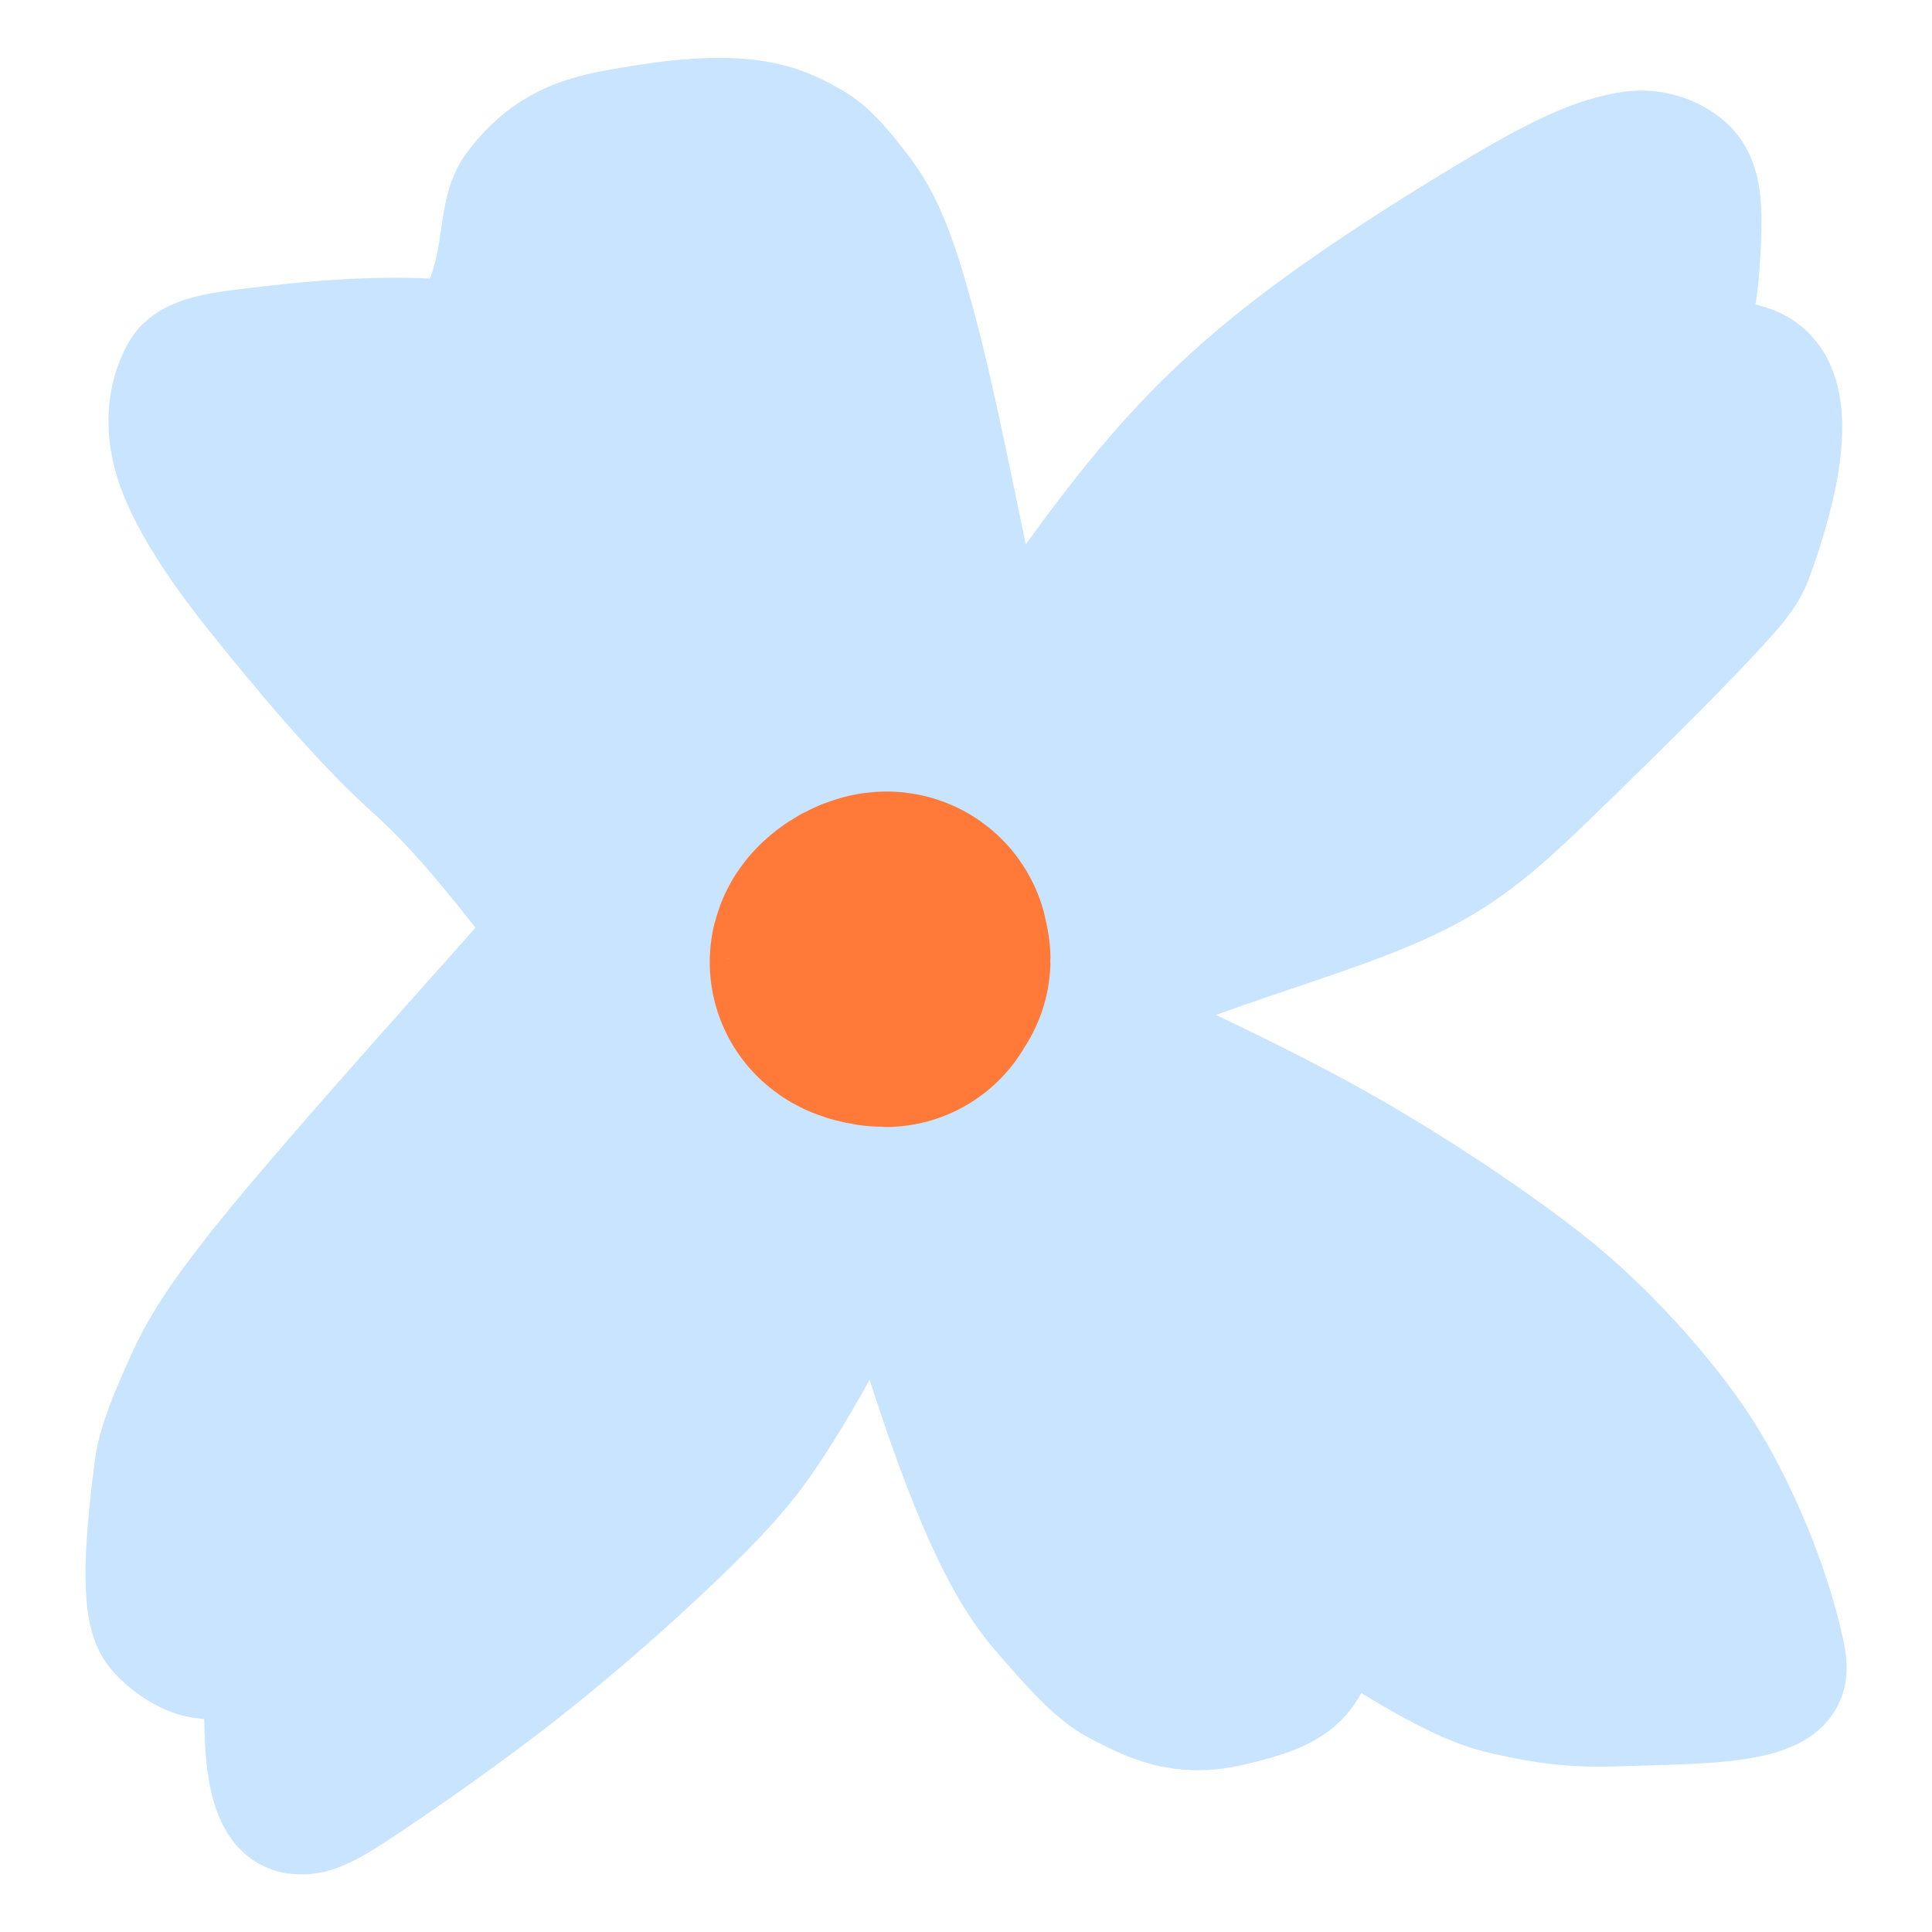
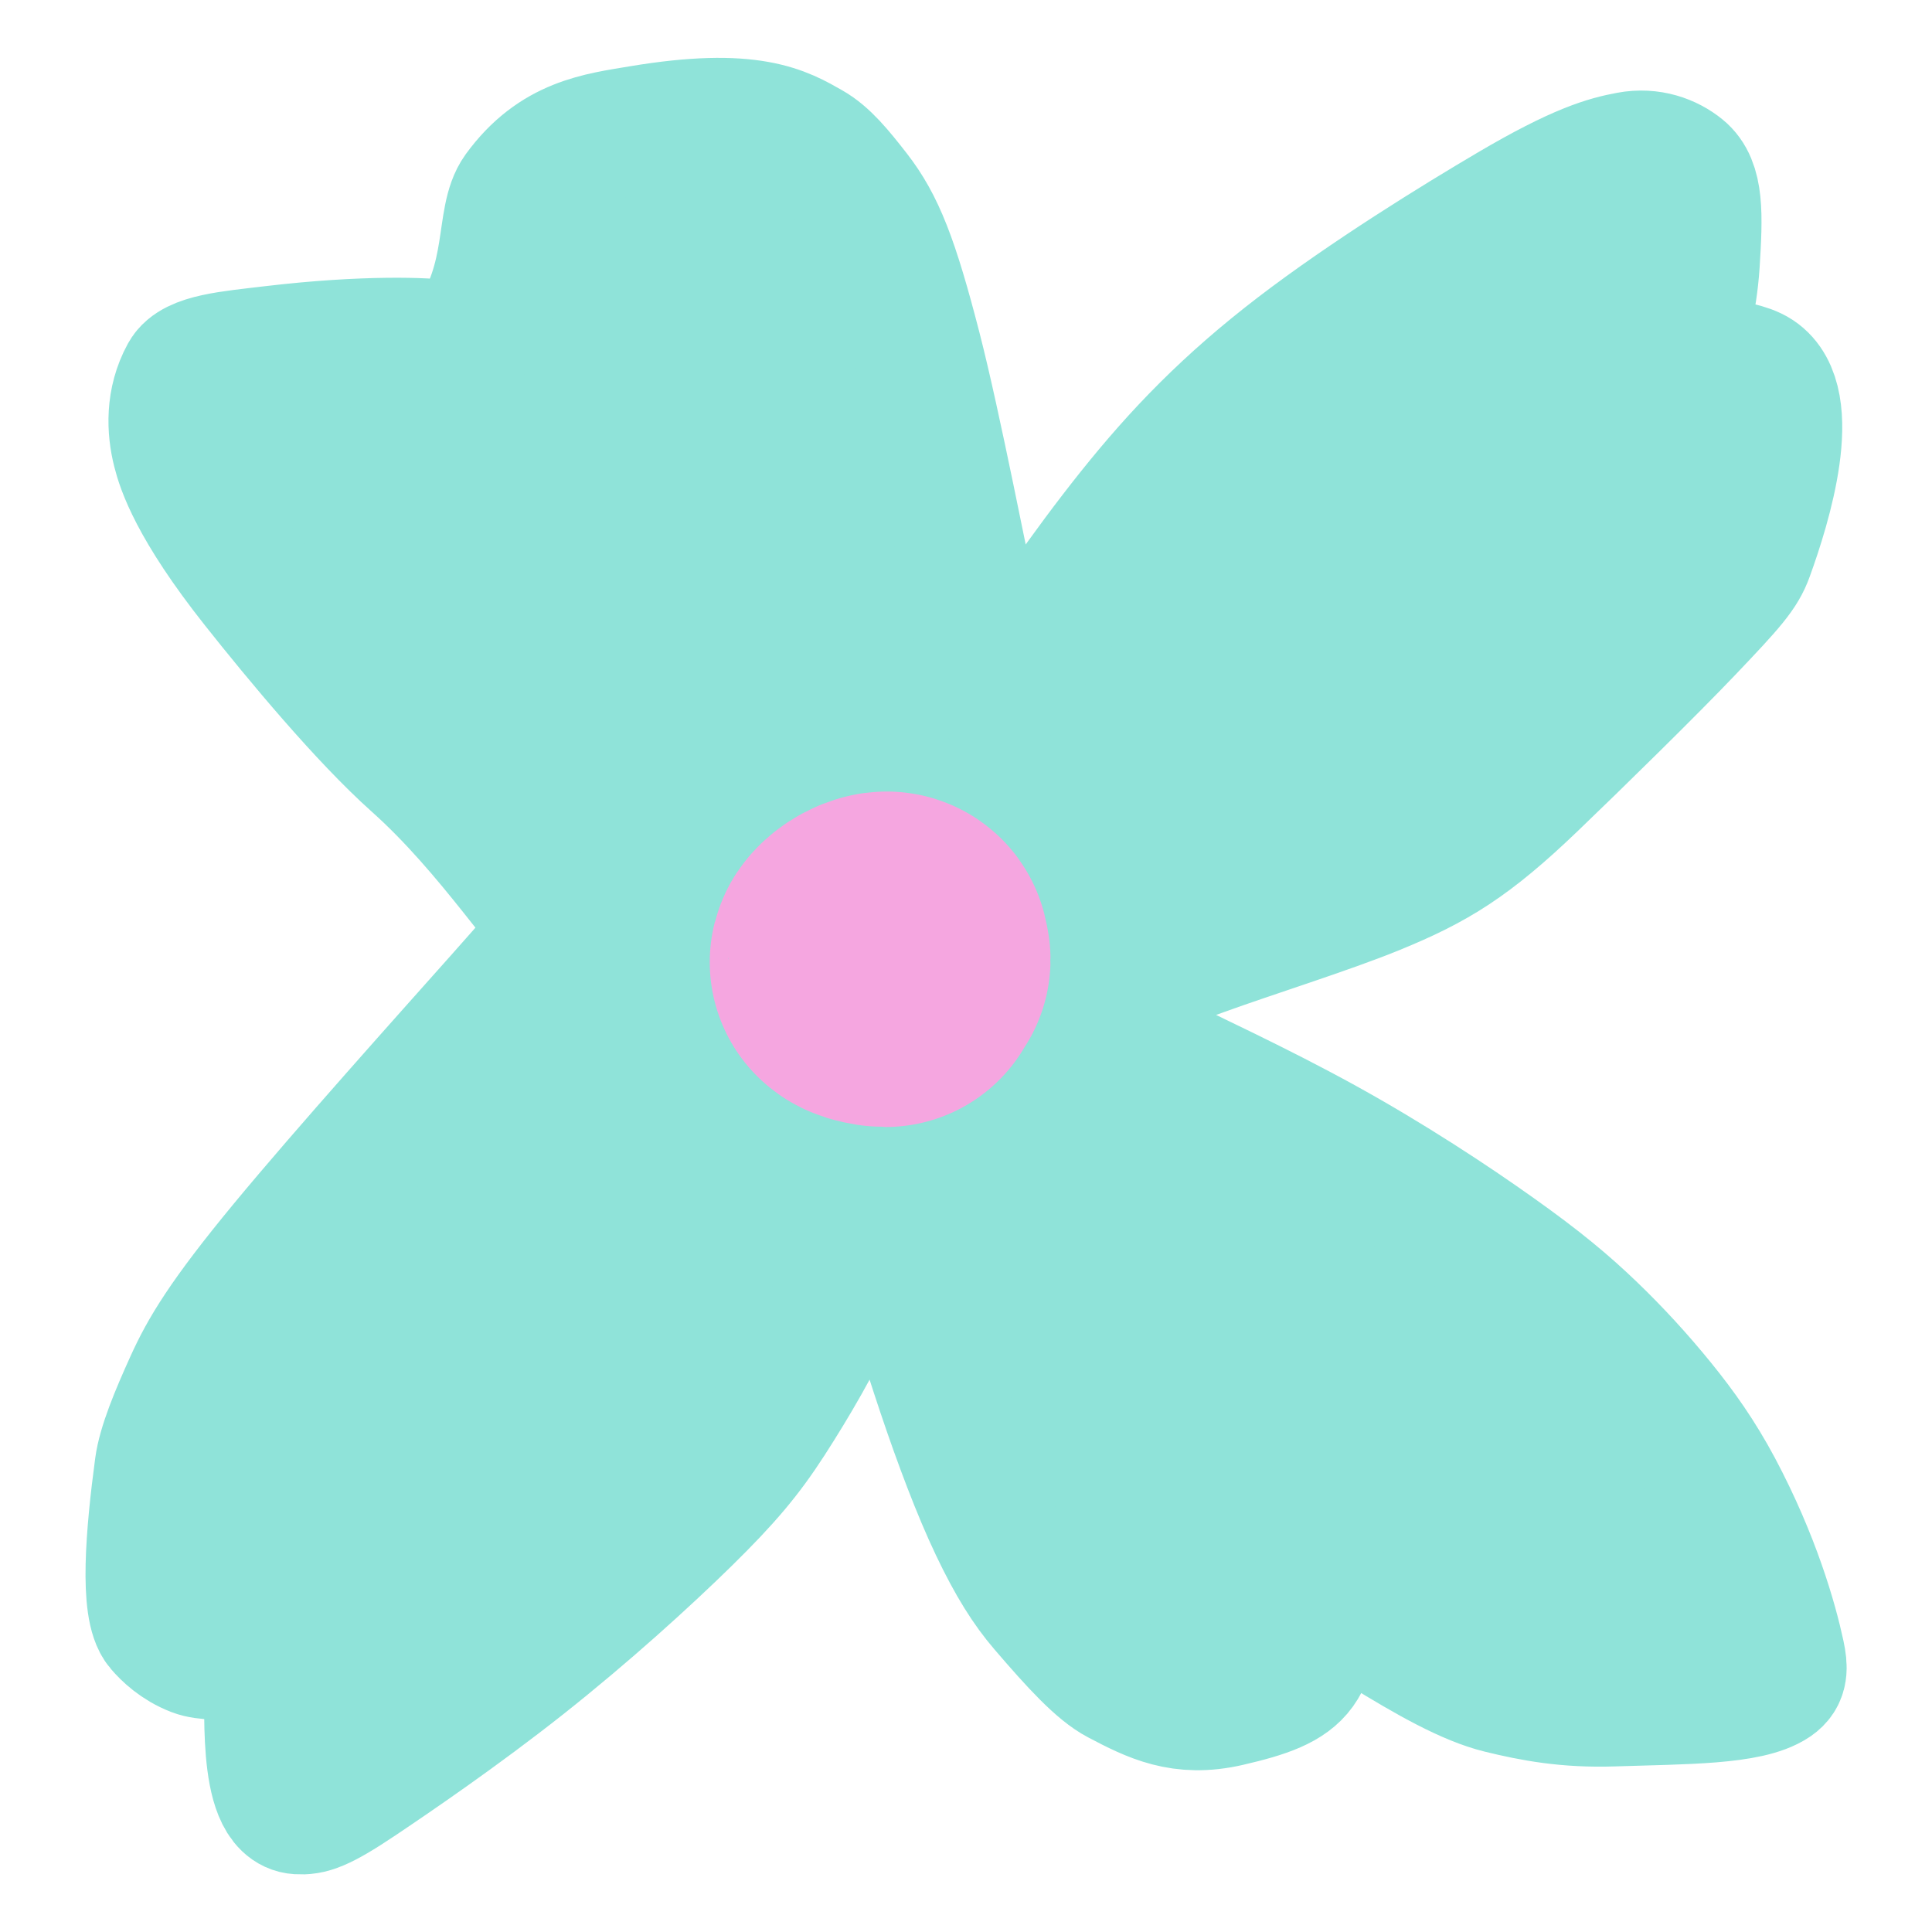
<svg xmlns="http://www.w3.org/2000/svg" width="30" height="30" viewBox="0 0 30 30" fill="none">
  <g clip-path="url(#clip0_14582_44741)">
-     <path d="M6.441 11.86C7.643 12.932 8.519 14.374 8.722 14.374C8.662 14.458 8.604 14.538 7.763 15.484C6.921 16.43 5.343 18.189 4.402 19.327C3.461 20.466 3.165 20.969 2.938 21.47C2.711 21.971 2.513 22.445 2.469 22.78C2.328 23.832 2.234 24.973 2.481 25.264C2.576 25.376 2.754 25.549 3.019 25.651C3.368 25.787 4.158 25.58 4.171 25.926C4.19 26.415 4.058 28.071 4.632 28.104C4.811 28.115 4.972 28.079 5.576 27.674C6.128 27.304 7.145 26.61 8.129 25.832C9.112 25.054 10.034 24.217 10.661 23.602C11.287 22.987 11.609 22.605 11.965 22.053C12.321 21.502 12.724 20.811 12.935 20.312C13.255 19.554 13.34 19.058 13.379 18.701C13.394 18.562 13.413 18.504 13.503 18.619C13.593 18.735 13.749 19.016 13.941 19.545C14.133 20.073 14.354 20.827 14.614 21.602C14.874 22.377 15.165 23.151 15.437 23.721C15.708 24.291 15.941 24.658 16.201 24.961C16.693 25.535 17.063 25.936 17.364 26.094C17.895 26.373 18.343 26.598 19.073 26.431C19.672 26.293 20.013 26.169 20.197 25.914C20.387 25.651 20.465 25.167 20.407 24.75C20.395 24.66 20.393 24.574 20.571 24.678C20.748 24.782 21.084 25.083 21.459 25.315C22.195 25.768 22.797 26.106 23.293 26.228C23.8 26.352 24.328 26.453 25.051 26.429C26.155 26.393 27.159 26.403 27.55 26.136C27.695 26.036 27.693 25.904 27.647 25.687C27.537 25.172 27.265 24.212 26.679 23.11C26.404 22.595 26.118 22.191 25.789 21.786C25.461 21.382 25.101 20.988 24.714 20.617C24.327 20.246 23.925 19.908 23.234 19.417C22.543 18.925 21.591 18.299 20.571 17.736C19.55 17.173 18.492 16.687 17.727 16.31C16.961 15.934 16.502 15.673 16.259 15.512C16.016 15.351 15.991 15.291 16.136 15.265C16.281 15.239 16.587 15.241 16.776 15.26C17.176 15.298 17.436 15.222 18.678 14.771C19.41 14.505 20.638 14.12 21.353 13.827C22.305 13.438 22.84 13.11 23.808 12.182C24.518 11.501 25.635 10.405 26.221 9.79C26.896 9.082 27.059 8.895 27.16 8.616C27.442 7.842 27.933 6.232 27.29 5.805C26.971 5.593 26.226 5.68 26.161 5.311C26.133 5.153 26.285 4.717 26.325 4.094C26.374 3.318 26.386 2.85 26.114 2.629C25.922 2.472 25.63 2.361 25.294 2.424C24.954 2.487 24.519 2.602 23.455 3.229C22.616 3.723 21.221 4.583 20.135 5.416C19.05 6.249 18.297 7.03 17.565 7.945C16.833 8.86 16.144 9.879 15.798 10.421C15.452 10.964 15.449 11.03 15.212 9.93C14.975 8.83 14.551 6.624 14.244 5.427C13.882 4.019 13.663 3.475 13.293 2.998C13.03 2.66 12.823 2.408 12.584 2.272C12.161 2.031 11.668 1.728 9.943 2.016C9.287 2.126 8.612 2.198 8.042 2.981C7.74 3.398 7.964 4.304 7.298 5.271C7.194 5.42 7.029 5.372 6.89 5.349C6.644 5.31 5.689 5.264 4.225 5.438C3.572 5.516 3.004 5.559 2.863 5.816C2.639 6.225 2.658 6.662 2.744 7.002C2.805 7.245 2.995 7.864 3.967 9.091C4.628 9.925 5.644 11.148 6.441 11.86Z" fill="#C9E4FF" stroke="#C9E4FF" stroke-width="2" stroke-linecap="round" stroke-linejoin="round" />
-     <path d="M13.812 14.9C13.812 14.902 13.808 14.865 13.793 14.807C13.787 14.786 13.76 14.789 13.738 14.795C13.614 14.828 13.527 14.917 13.521 14.94C13.54 14.962 13.608 14.982 13.692 14.995C13.725 14.999 13.737 15 13.75 15" stroke="#FF7A38" stroke-width="5" stroke-linecap="round" stroke-linejoin="round" />
+     <path d="M6.441 11.86C7.643 12.932 8.519 14.374 8.722 14.374C8.662 14.458 8.604 14.538 7.763 15.484C6.921 16.43 5.343 18.189 4.402 19.327C3.461 20.466 3.165 20.969 2.938 21.47C2.711 21.971 2.513 22.445 2.469 22.78C2.328 23.832 2.234 24.973 2.481 25.264C2.576 25.376 2.754 25.549 3.019 25.651C3.368 25.787 4.158 25.58 4.171 25.926C4.19 26.415 4.058 28.071 4.632 28.104C4.811 28.115 4.972 28.079 5.576 27.674C6.128 27.304 7.145 26.61 8.129 25.832C9.112 25.054 10.034 24.217 10.661 23.602C11.287 22.987 11.609 22.605 11.965 22.053C12.321 21.502 12.724 20.811 12.935 20.312C13.255 19.554 13.34 19.058 13.379 18.701C13.394 18.562 13.413 18.504 13.503 18.619C13.593 18.735 13.749 19.016 13.941 19.545C14.133 20.073 14.354 20.827 14.614 21.602C14.874 22.377 15.165 23.151 15.437 23.721C15.708 24.291 15.941 24.658 16.201 24.961C16.693 25.535 17.063 25.936 17.364 26.094C17.895 26.373 18.343 26.598 19.073 26.431C19.672 26.293 20.013 26.169 20.197 25.914C20.387 25.651 20.465 25.167 20.407 24.75C20.395 24.66 20.393 24.574 20.571 24.678C20.748 24.782 21.084 25.083 21.459 25.315C22.195 25.768 22.797 26.106 23.293 26.228C23.8 26.352 24.328 26.453 25.051 26.429C26.155 26.393 27.159 26.403 27.55 26.136C27.695 26.036 27.693 25.904 27.647 25.687C27.537 25.172 27.265 24.212 26.679 23.11C26.404 22.595 26.118 22.191 25.789 21.786C25.461 21.382 25.101 20.988 24.714 20.617C24.327 20.246 23.925 19.908 23.234 19.417C22.543 18.925 21.591 18.299 20.571 17.736C19.55 17.173 18.492 16.687 17.727 16.31C16.961 15.934 16.502 15.673 16.259 15.512C16.016 15.351 15.991 15.291 16.136 15.265C16.281 15.239 16.587 15.241 16.776 15.26C17.176 15.298 17.436 15.222 18.678 14.771C19.41 14.505 20.638 14.12 21.353 13.827C22.305 13.438 22.84 13.11 23.808 12.182C24.518 11.501 25.635 10.405 26.221 9.79C26.896 9.082 27.059 8.895 27.16 8.616C27.442 7.842 27.933 6.232 27.29 5.805C26.971 5.593 26.226 5.68 26.161 5.311C26.133 5.153 26.285 4.717 26.325 4.094C26.374 3.318 26.386 2.85 26.114 2.629C25.922 2.472 25.63 2.361 25.294 2.424C24.954 2.487 24.519 2.602 23.455 3.229C22.616 3.723 21.221 4.583 20.135 5.416C19.05 6.249 18.297 7.03 17.565 7.945C16.833 8.86 16.144 9.879 15.798 10.421C15.452 10.964 15.449 11.03 15.212 9.93C14.975 8.83 14.551 6.624 14.244 5.427C13.882 4.019 13.663 3.475 13.293 2.998C13.03 2.66 12.823 2.408 12.584 2.272C12.161 2.031 11.668 1.728 9.943 2.016C9.287 2.126 8.612 2.198 8.042 2.981C7.74 3.398 7.964 4.304 7.298 5.271C7.194 5.42 7.029 5.372 6.89 5.349C6.644 5.31 5.689 5.264 4.225 5.438C3.572 5.516 3.004 5.559 2.863 5.816C2.639 6.225 2.658 6.662 2.744 7.002C2.805 7.245 2.995 7.864 3.967 9.091C4.628 9.925 5.644 11.148 6.441 11.86Z" fill="#8FE3D9" stroke="#8FE3D9" stroke-width="2" stroke-linecap="round" stroke-linejoin="round" />
+     <path d="M13.812 14.9C13.812 14.902 13.808 14.865 13.793 14.807C13.787 14.786 13.76 14.789 13.738 14.795C13.614 14.828 13.527 14.917 13.521 14.94C13.54 14.962 13.608 14.982 13.692 14.995C13.725 14.999 13.737 15 13.75 15" stroke="#F5A6E0" stroke-width="5" stroke-linecap="round" stroke-linejoin="round" />
  </g>
  <defs>
    <clipPath id="clip0_14582_44741">
-       <rect width="30" height="30" fill="#FFDDF4" />
+       <rect width="30" height="30" fill="#FFE066" />
    </clipPath>
  </defs>
</svg>
